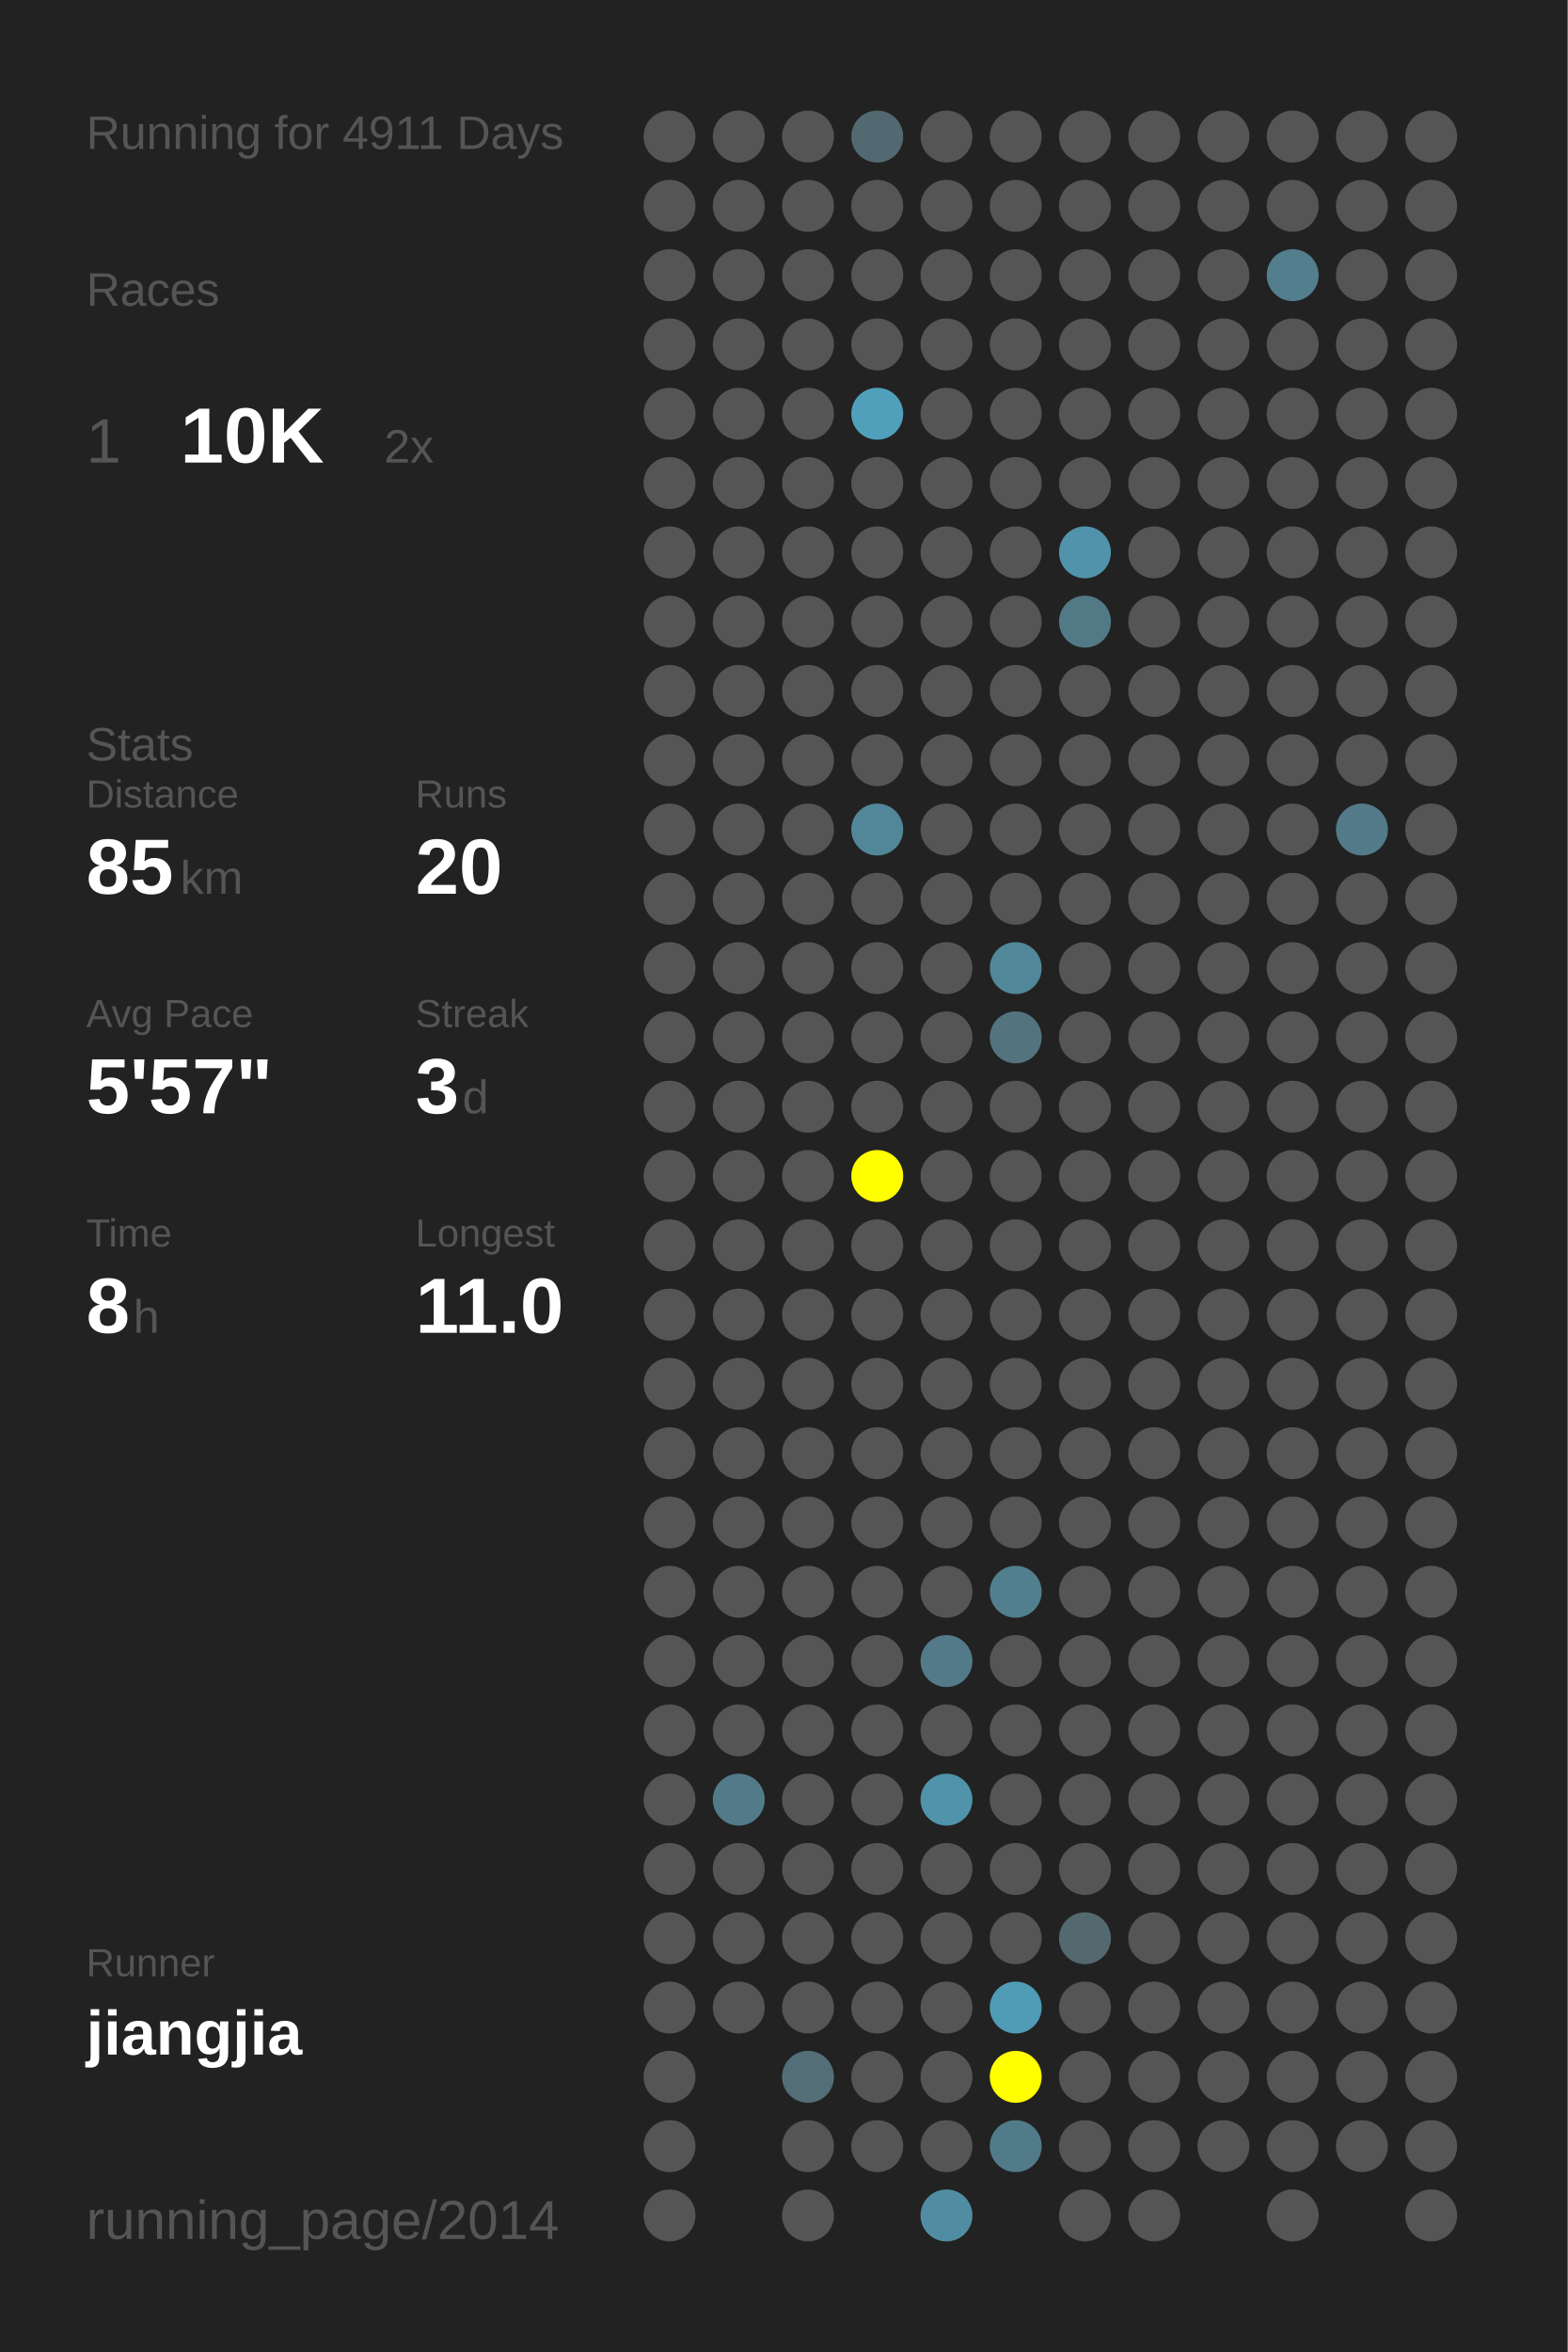
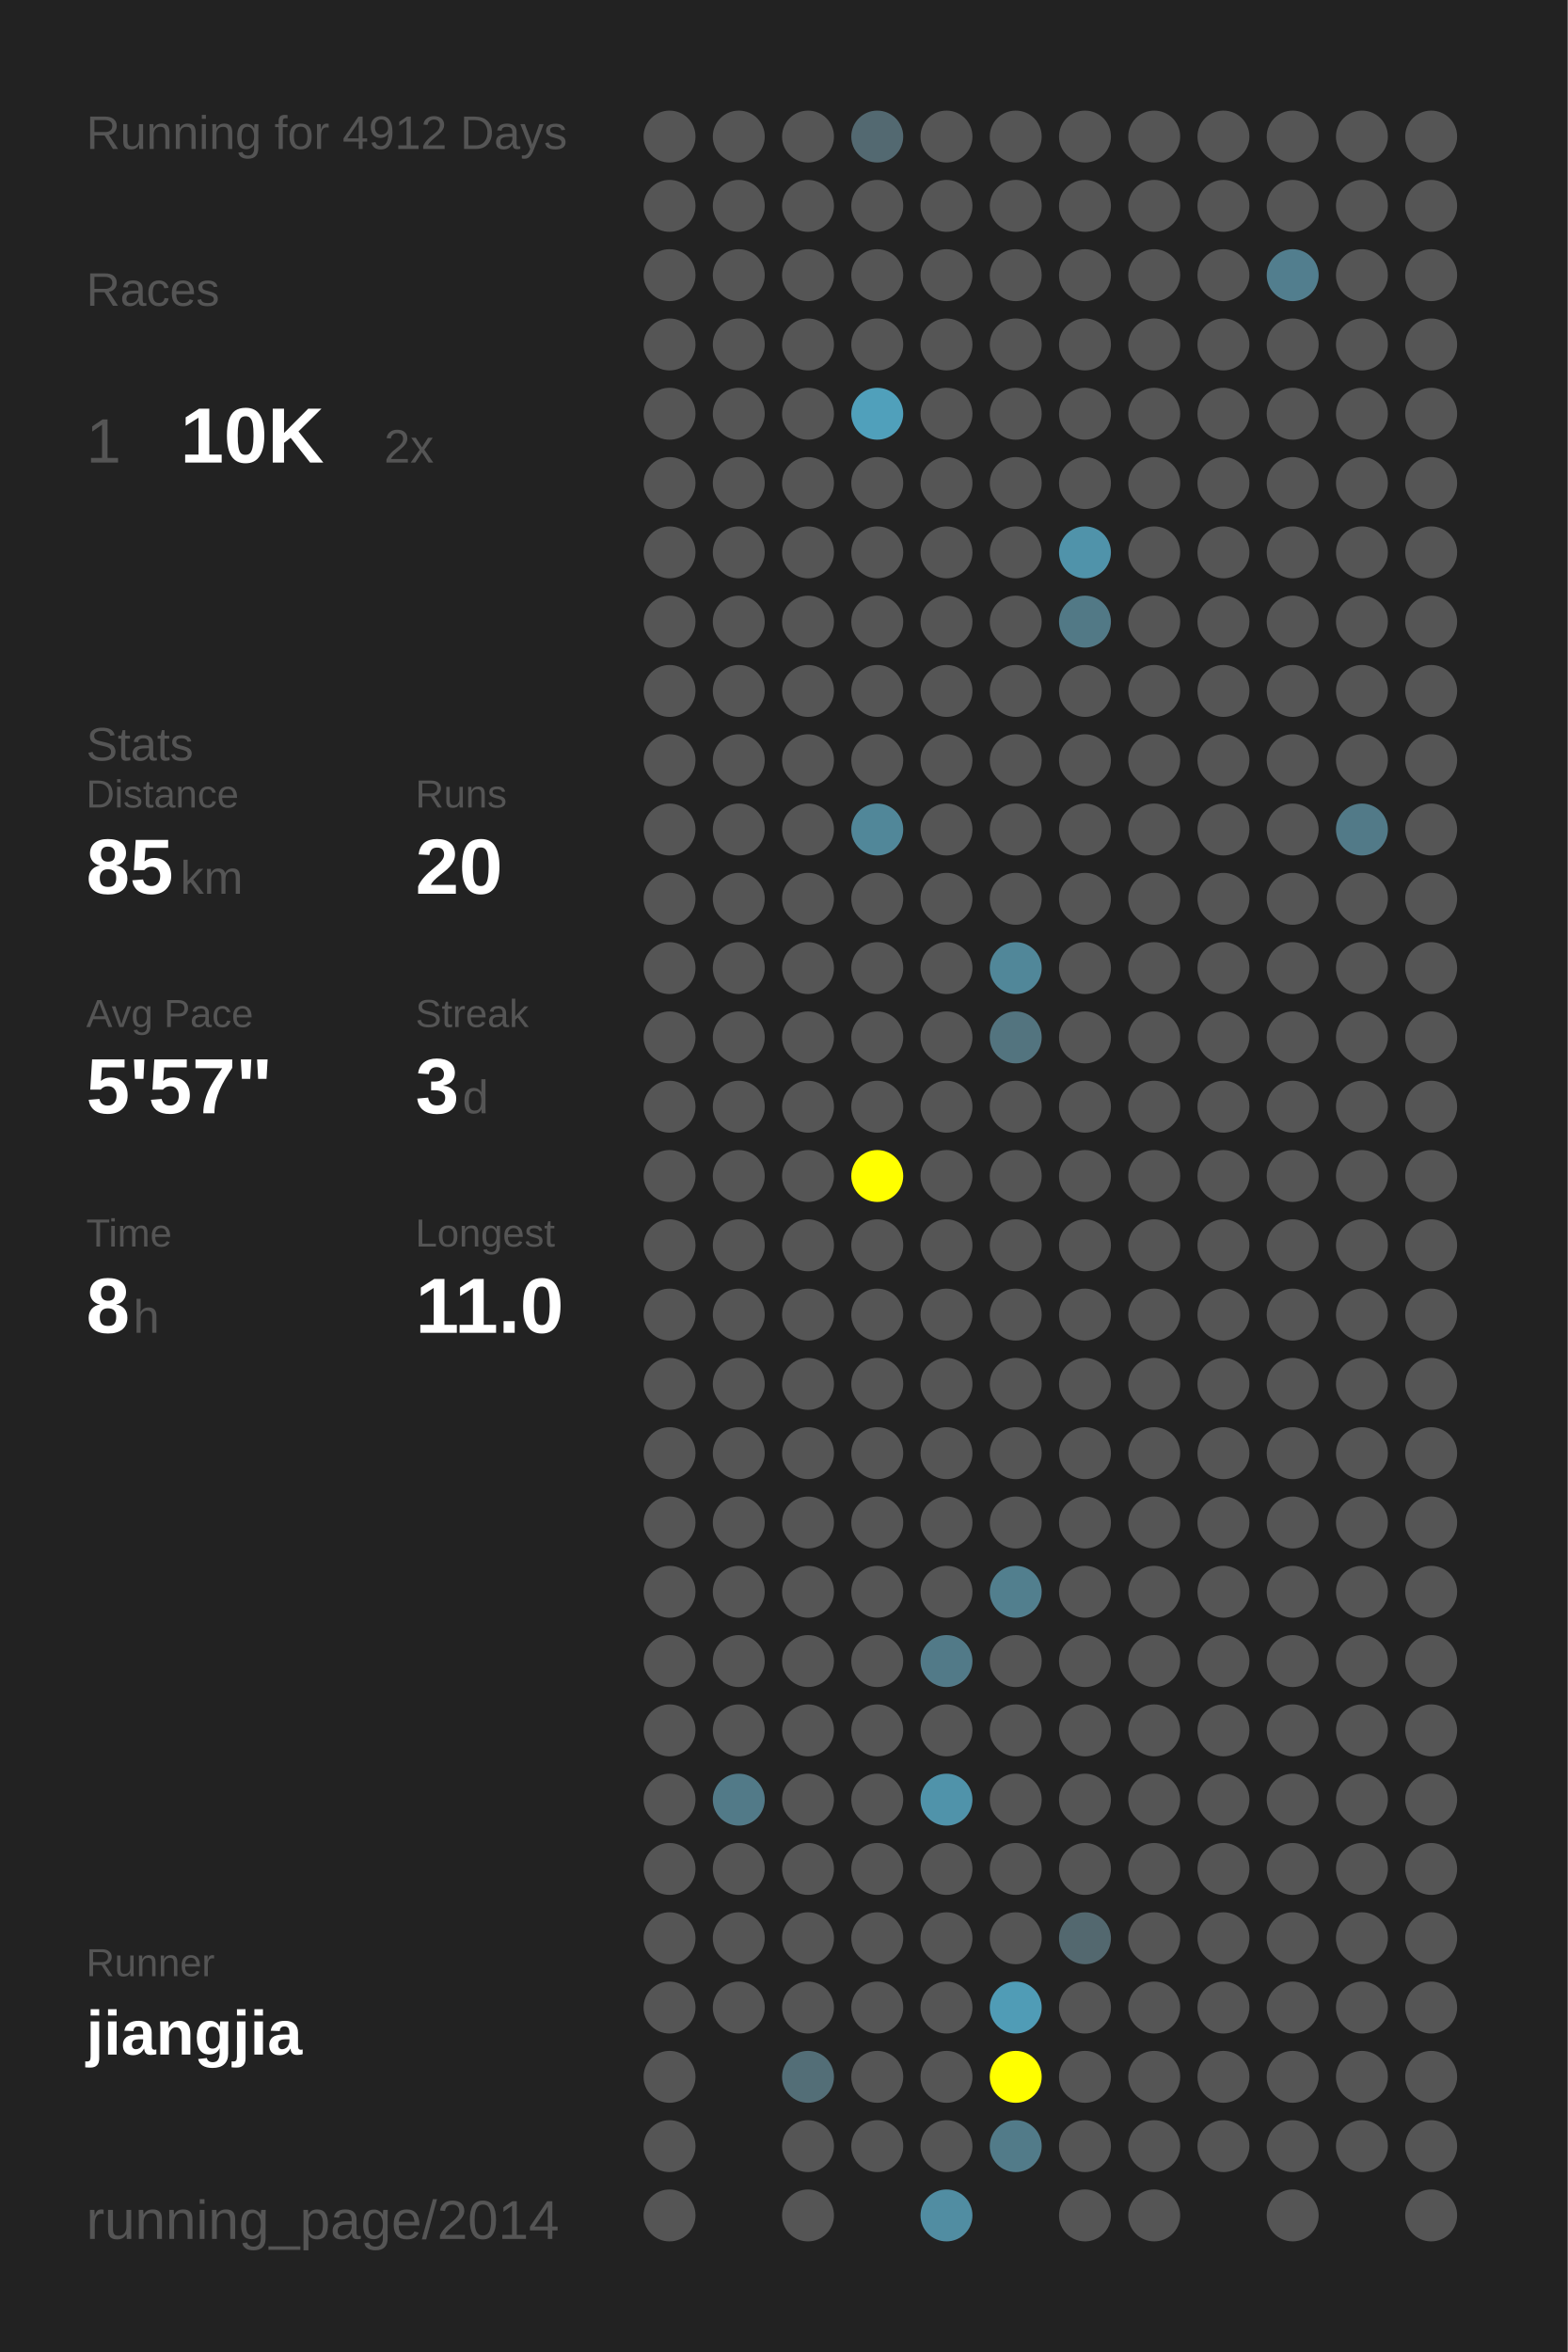
<svg xmlns="http://www.w3.org/2000/svg" baseProfile="full" height="300mm" version="1.1" viewBox="0,0,200,300" width="200mm">
  <defs />
  <rect fill="#222222" height="300" width="200" x="0" y="0" />
-   <text fill="#555555" style="font-size:6px; font-family:Arial;" x="11" y="19">Running for 4911 Days</text>
+   <text fill="#555555" style="font-size:6px; font-family:Arial;" x="11" y="19">Running for 4912 Days</text>
  <text fill="#555555" style="font-size:6px; font-family:Arial;" x="11" y="39">Races</text>
  <text fill="#555555" style="font-size:8px; font-family:Arial;" x="11" y="59">1</text>
  <text fill="#FFFFFF" style="font-size:10px; font-family:Arial; font-weight:bold;" x="23" y="59">10K</text>
  <text fill="#555555" style="font-size:6px; font-family:Arial;" x="49" y="59">2x</text>
  <text fill="#555555" style="font-size:6px; font-family:Arial;" x="11" y="97">Stats</text>
  <text fill="#555555" style="font-size:5px; font-family:Arial;" x="11" y="103">Distance</text>
  <text fill="#FFFFFF" style="font-size:10px; font-family:Arial; font-weight:bold;" x="11" y="114">85</text>
  <text fill="#555555" style="font-size:6px; font-family:Arial;" x="23" y="114">km</text>
  <text fill="#555555" style="font-size:5px; font-family:Arial;" x="53" y="103">Runs</text>
  <text fill="#FFFFFF" style="font-size:10px; font-family:Arial; font-weight:bold;" x="53" y="114">20</text>
  <text fill="#555555" style="font-size:5px; font-family:Arial;" x="11" y="131">Avg Pace</text>
  <text fill="#FFFFFF" style="font-size:10px; font-family:Arial; font-weight:bold;" x="11" y="142">5'57"</text>
  <text fill="#555555" style="font-size:5px; font-family:Arial;" x="53" y="131">Streak</text>
  <text fill="#FFFFFF" style="font-size:10px; font-family:Arial; font-weight:bold;" x="53" y="142">3</text>
  <text fill="#555555" style="font-size:6px; font-family:Arial;" x="59" y="142">d</text>
  <text fill="#555555" style="font-size:5px; font-family:Arial;" x="11" y="159">Time</text>
  <text fill="#FFFFFF" style="font-size:10px; font-family:Arial; font-weight:bold;" x="11" y="170">8</text>
  <text fill="#555555" style="font-size:6px; font-family:Arial;" x="17" y="170">h</text>
  <text fill="#555555" style="font-size:5px; font-family:Arial;" x="53" y="159">Longest</text>
  <text fill="#FFFFFF" style="font-size:10px; font-family:Arial; font-weight:bold;" x="53" y="170">11.0</text>
  <text fill="#555555" style="font-size:5px; font-family:Arial;" x="11" y="252.065">Runner</text>
  <text fill="#FFFFFF" style="font-size:8px; font-family:Arial; font-weight:bold;" x="11" y="262.065">jiangjia</text>
  <text fill="#555555" style="font-size:7px; font-family:Arial;" x="11" y="285.581">running_page/2014</text>
  <circle cx="85.417" cy="17.419" fill="#555555" r="3.312" />
  <circle cx="85.417" cy="26.258" fill="#555555" r="3.312" />
  <circle cx="85.417" cy="35.097" fill="#555555" r="3.312" />
  <circle cx="85.417" cy="43.935" fill="#555555" r="3.312" />
  <circle cx="85.417" cy="52.774" fill="#555555" r="3.312" />
  <circle cx="85.417" cy="61.613" fill="#555555" r="3.312" />
  <circle cx="85.417" cy="70.452" fill="#555555" r="3.312" />
  <circle cx="85.417" cy="79.29" fill="#555555" r="3.312" />
  <circle cx="85.417" cy="88.129" fill="#555555" r="3.312" />
  <circle cx="85.417" cy="96.968" fill="#555555" r="3.312" />
  <circle cx="85.417" cy="105.806" fill="#555555" r="3.312" />
  <circle cx="85.417" cy="114.645" fill="#555555" r="3.312" />
  <circle cx="85.417" cy="123.484" fill="#555555" r="3.312" />
  <circle cx="85.417" cy="132.323" fill="#555555" r="3.312" />
  <circle cx="85.417" cy="141.161" fill="#555555" r="3.312" />
  <circle cx="85.417" cy="150" fill="#555555" r="3.312" />
  <circle cx="85.417" cy="158.839" fill="#555555" r="3.312" />
  <circle cx="85.417" cy="167.677" fill="#555555" r="3.312" />
  <circle cx="85.417" cy="176.516" fill="#555555" r="3.312" />
  <circle cx="85.417" cy="185.355" fill="#555555" r="3.312" />
  <circle cx="85.417" cy="194.194" fill="#555555" r="3.312" />
  <circle cx="85.417" cy="203.032" fill="#555555" r="3.312" />
  <circle cx="85.417" cy="211.871" fill="#555555" r="3.312" />
  <circle cx="85.417" cy="220.71" fill="#555555" r="3.312" />
  <circle cx="85.417" cy="229.548" fill="#555555" r="3.312" />
  <circle cx="85.417" cy="238.387" fill="#555555" r="3.312" />
  <circle cx="85.417" cy="247.226" fill="#555555" r="3.312" />
  <circle cx="85.417" cy="256.065" fill="#555555" r="3.312" />
  <circle cx="85.417" cy="264.903" fill="#555555" r="3.312" />
  <circle cx="85.417" cy="273.742" fill="#555555" r="3.312" />
  <circle cx="85.417" cy="282.581" fill="#555555" r="3.312" />
  <circle cx="94.25" cy="17.419" fill="#555555" r="3.312" />
  <circle cx="94.25" cy="26.258" fill="#555555" r="3.312" />
  <circle cx="94.25" cy="35.097" fill="#555555" r="3.312" />
  <circle cx="94.25" cy="43.935" fill="#555555" r="3.312" />
  <circle cx="94.25" cy="52.774" fill="#555555" r="3.312" />
  <circle cx="94.25" cy="61.613" fill="#555555" r="3.312" />
  <circle cx="94.25" cy="70.452" fill="#555555" r="3.312" />
  <circle cx="94.25" cy="79.29" fill="#555555" r="3.312" />
  <circle cx="94.25" cy="88.129" fill="#555555" r="3.312" />
  <circle cx="94.25" cy="96.968" fill="#555555" r="3.312" />
  <circle cx="94.25" cy="105.806" fill="#555555" r="3.312" />
  <circle cx="94.25" cy="114.645" fill="#555555" r="3.312" />
  <circle cx="94.25" cy="123.484" fill="#555555" r="3.312" />
  <circle cx="94.25" cy="132.323" fill="#555555" r="3.312" />
  <circle cx="94.25" cy="141.161" fill="#555555" r="3.312" />
  <circle cx="94.25" cy="150" fill="#555555" r="3.312" />
  <circle cx="94.25" cy="158.839" fill="#555555" r="3.312" />
  <circle cx="94.25" cy="167.677" fill="#555555" r="3.312" />
  <circle cx="94.25" cy="176.516" fill="#555555" r="3.312" />
  <circle cx="94.25" cy="185.355" fill="#555555" r="3.312" />
  <circle cx="94.25" cy="194.194" fill="#555555" r="3.312" />
  <circle cx="94.25" cy="203.032" fill="#555555" r="3.312" />
  <circle cx="94.25" cy="211.871" fill="#555555" r="3.312" />
  <circle cx="94.25" cy="220.71" fill="#555555" r="3.312" />
  <circle cx="94.25" cy="229.548" fill="#527a88" r="3.312" />
  <circle cx="94.25" cy="238.387" fill="#555555" r="3.312" />
  <circle cx="94.25" cy="247.226" fill="#555555" r="3.312" />
  <circle cx="94.25" cy="256.065" fill="#555555" r="3.312" />
  <circle cx="103.083" cy="17.419" fill="#555555" r="3.312" />
  <circle cx="103.083" cy="26.258" fill="#555555" r="3.312" />
  <circle cx="103.083" cy="35.097" fill="#555555" r="3.312" />
  <circle cx="103.083" cy="43.935" fill="#555555" r="3.312" />
  <circle cx="103.083" cy="52.774" fill="#555555" r="3.312" />
  <circle cx="103.083" cy="61.613" fill="#555555" r="3.312" />
  <circle cx="103.083" cy="70.452" fill="#555555" r="3.312" />
  <circle cx="103.083" cy="79.29" fill="#555555" r="3.312" />
  <circle cx="103.083" cy="88.129" fill="#555555" r="3.312" />
  <circle cx="103.083" cy="96.968" fill="#555555" r="3.312" />
  <circle cx="103.083" cy="105.806" fill="#555555" r="3.312" />
  <circle cx="103.083" cy="114.645" fill="#555555" r="3.312" />
  <circle cx="103.083" cy="123.484" fill="#555555" r="3.312" />
  <circle cx="103.083" cy="132.323" fill="#555555" r="3.312" />
  <circle cx="103.083" cy="141.161" fill="#555555" r="3.312" />
  <circle cx="103.083" cy="150" fill="#555555" r="3.312" />
  <circle cx="103.083" cy="158.839" fill="#555555" r="3.312" />
  <circle cx="103.083" cy="167.677" fill="#555555" r="3.312" />
  <circle cx="103.083" cy="176.516" fill="#555555" r="3.312" />
  <circle cx="103.083" cy="185.355" fill="#555555" r="3.312" />
  <circle cx="103.083" cy="194.194" fill="#555555" r="3.312" />
  <circle cx="103.083" cy="203.032" fill="#555555" r="3.312" />
  <circle cx="103.083" cy="211.871" fill="#555555" r="3.312" />
  <circle cx="103.083" cy="220.71" fill="#555555" r="3.312" />
  <circle cx="103.083" cy="229.548" fill="#555555" r="3.312" />
  <circle cx="103.083" cy="238.387" fill="#555555" r="3.312" />
  <circle cx="103.083" cy="247.226" fill="#555555" r="3.312" />
  <circle cx="103.083" cy="256.065" fill="#555555" r="3.312" />
  <circle cx="103.083" cy="264.903" fill="#536e77" r="3.312" />
  <circle cx="103.083" cy="273.742" fill="#555555" r="3.312" />
  <circle cx="103.083" cy="282.581" fill="#555555" r="3.312" />
  <circle cx="111.917" cy="17.419" fill="#536971" r="3.312" />
  <circle cx="111.917" cy="26.258" fill="#555555" r="3.312" />
  <circle cx="111.917" cy="35.097" fill="#555555" r="3.312" />
  <circle cx="111.917" cy="43.935" fill="#555555" r="3.312" />
  <circle cx="111.917" cy="52.774" fill="#50a0bb" r="3.312" />
  <circle cx="111.917" cy="61.613" fill="#555555" r="3.312" />
  <circle cx="111.917" cy="70.452" fill="#555555" r="3.312" />
  <circle cx="111.917" cy="79.29" fill="#555555" r="3.312" />
  <circle cx="111.917" cy="88.129" fill="#555555" r="3.312" />
  <circle cx="111.917" cy="96.968" fill="#555555" r="3.312" />
  <circle cx="111.917" cy="105.806" fill="#518799" r="3.312" />
  <circle cx="111.917" cy="114.645" fill="#555555" r="3.312" />
  <circle cx="111.917" cy="123.484" fill="#555555" r="3.312" />
  <circle cx="111.917" cy="132.323" fill="#555555" r="3.312" />
  <circle cx="111.917" cy="141.161" fill="#555555" r="3.312" />
  <circle cx="111.917" cy="150" fill="#FFFF00" r="3.312" />
  <circle cx="111.917" cy="158.839" fill="#555555" r="3.312" />
  <circle cx="111.917" cy="167.677" fill="#555555" r="3.312" />
  <circle cx="111.917" cy="176.516" fill="#555555" r="3.312" />
  <circle cx="111.917" cy="185.355" fill="#555555" r="3.312" />
  <circle cx="111.917" cy="194.194" fill="#555555" r="3.312" />
  <circle cx="111.917" cy="203.032" fill="#555555" r="3.312" />
  <circle cx="111.917" cy="211.871" fill="#555555" r="3.312" />
  <circle cx="111.917" cy="220.71" fill="#555555" r="3.312" />
  <circle cx="111.917" cy="229.548" fill="#555555" r="3.312" />
  <circle cx="111.917" cy="238.387" fill="#555555" r="3.312" />
  <circle cx="111.917" cy="247.226" fill="#555555" r="3.312" />
  <circle cx="111.917" cy="256.065" fill="#555555" r="3.312" />
  <circle cx="111.917" cy="264.903" fill="#555555" r="3.312" />
  <circle cx="111.917" cy="273.742" fill="#555555" r="3.312" />
  <circle cx="120.75" cy="17.419" fill="#555555" r="3.312" />
  <circle cx="120.75" cy="26.258" fill="#555555" r="3.312" />
  <circle cx="120.75" cy="35.097" fill="#555555" r="3.312" />
  <circle cx="120.75" cy="43.935" fill="#555555" r="3.312" />
  <circle cx="120.75" cy="52.774" fill="#555555" r="3.312" />
  <circle cx="120.75" cy="61.613" fill="#555555" r="3.312" />
  <circle cx="120.75" cy="70.452" fill="#555555" r="3.312" />
  <circle cx="120.75" cy="79.29" fill="#555555" r="3.312" />
  <circle cx="120.75" cy="88.129" fill="#555555" r="3.312" />
  <circle cx="120.75" cy="96.968" fill="#555555" r="3.312" />
  <circle cx="120.75" cy="105.806" fill="#555555" r="3.312" />
  <circle cx="120.75" cy="114.645" fill="#555555" r="3.312" />
  <circle cx="120.75" cy="123.484" fill="#555555" r="3.312" />
  <circle cx="120.75" cy="132.323" fill="#555555" r="3.312" />
  <circle cx="120.75" cy="141.161" fill="#555555" r="3.312" />
  <circle cx="120.75" cy="150" fill="#555555" r="3.312" />
  <circle cx="120.75" cy="158.839" fill="#555555" r="3.312" />
  <circle cx="120.75" cy="167.677" fill="#555555" r="3.312" />
  <circle cx="120.75" cy="176.516" fill="#555555" r="3.312" />
  <circle cx="120.75" cy="185.355" fill="#555555" r="3.312" />
  <circle cx="120.75" cy="194.194" fill="#555555" r="3.312" />
  <circle cx="120.75" cy="203.032" fill="#555555" r="3.312" />
  <circle cx="120.75" cy="211.871" fill="#527a88" r="3.312" />
  <circle cx="120.75" cy="220.71" fill="#555555" r="3.312" />
  <circle cx="120.75" cy="229.548" fill="#5093aa" r="3.312" />
  <circle cx="120.75" cy="238.387" fill="#555555" r="3.312" />
  <circle cx="120.75" cy="247.226" fill="#555555" r="3.312" />
  <circle cx="120.75" cy="256.065" fill="#555555" r="3.312" />
  <circle cx="120.75" cy="264.903" fill="#555555" r="3.312" />
  <circle cx="120.75" cy="273.742" fill="#555555" r="3.312" />
  <circle cx="120.75" cy="282.581" fill="#518da2" r="3.312" />
  <circle cx="129.583" cy="17.419" fill="#555555" r="3.312" />
  <circle cx="129.583" cy="26.258" fill="#555555" r="3.312" />
  <circle cx="129.583" cy="35.097" fill="#555555" r="3.312" />
  <circle cx="129.583" cy="43.935" fill="#555555" r="3.312" />
  <circle cx="129.583" cy="52.774" fill="#555555" r="3.312" />
  <circle cx="129.583" cy="61.613" fill="#555555" r="3.312" />
  <circle cx="129.583" cy="70.452" fill="#555555" r="3.312" />
  <circle cx="129.583" cy="79.29" fill="#555555" r="3.312" />
  <circle cx="129.583" cy="88.129" fill="#555555" r="3.312" />
  <circle cx="129.583" cy="96.968" fill="#555555" r="3.312" />
  <circle cx="129.583" cy="105.806" fill="#555555" r="3.312" />
  <circle cx="129.583" cy="114.645" fill="#555555" r="3.312" />
  <circle cx="129.583" cy="123.484" fill="#518799" r="3.312" />
  <circle cx="129.583" cy="132.323" fill="#53747f" r="3.312" />
  <circle cx="129.583" cy="141.161" fill="#555555" r="3.312" />
  <circle cx="129.583" cy="150" fill="#555555" r="3.312" />
  <circle cx="129.583" cy="158.839" fill="#555555" r="3.312" />
  <circle cx="129.583" cy="167.677" fill="#555555" r="3.312" />
  <circle cx="129.583" cy="176.516" fill="#555555" r="3.312" />
  <circle cx="129.583" cy="185.355" fill="#555555" r="3.312" />
  <circle cx="129.583" cy="194.194" fill="#555555" r="3.312" />
  <circle cx="129.583" cy="203.032" fill="#527f8e" r="3.312" />
  <circle cx="129.583" cy="211.871" fill="#555555" r="3.312" />
  <circle cx="129.583" cy="220.71" fill="#555555" r="3.312" />
  <circle cx="129.583" cy="229.548" fill="#555555" r="3.312" />
  <circle cx="129.583" cy="238.387" fill="#555555" r="3.312" />
  <circle cx="129.583" cy="247.226" fill="#555555" r="3.312" />
  <circle cx="129.583" cy="256.065" fill="#509cb6" r="3.312" />
  <circle cx="129.583" cy="264.903" fill="#FFFF00" r="3.312" />
  <circle cx="129.583" cy="273.742" fill="#527b89" r="3.312" />
  <circle cx="138.417" cy="17.419" fill="#555555" r="3.312" />
  <circle cx="138.417" cy="26.258" fill="#555555" r="3.312" />
  <circle cx="138.417" cy="35.097" fill="#555555" r="3.312" />
  <circle cx="138.417" cy="43.935" fill="#555555" r="3.312" />
  <circle cx="138.417" cy="52.774" fill="#555555" r="3.312" />
  <circle cx="138.417" cy="61.613" fill="#555555" r="3.312" />
  <circle cx="138.417" cy="70.452" fill="#5093aa" r="3.312" />
  <circle cx="138.417" cy="79.29" fill="#527986" r="3.312" />
  <circle cx="138.417" cy="88.129" fill="#555555" r="3.312" />
  <circle cx="138.417" cy="96.968" fill="#555555" r="3.312" />
  <circle cx="138.417" cy="105.806" fill="#555555" r="3.312" />
  <circle cx="138.417" cy="114.645" fill="#555555" r="3.312" />
  <circle cx="138.417" cy="123.484" fill="#555555" r="3.312" />
  <circle cx="138.417" cy="132.323" fill="#555555" r="3.312" />
  <circle cx="138.417" cy="141.161" fill="#555555" r="3.312" />
  <circle cx="138.417" cy="150" fill="#555555" r="3.312" />
  <circle cx="138.417" cy="158.839" fill="#555555" r="3.312" />
  <circle cx="138.417" cy="167.677" fill="#555555" r="3.312" />
  <circle cx="138.417" cy="176.516" fill="#555555" r="3.312" />
  <circle cx="138.417" cy="185.355" fill="#555555" r="3.312" />
  <circle cx="138.417" cy="194.194" fill="#555555" r="3.312" />
  <circle cx="138.417" cy="203.032" fill="#555555" r="3.312" />
  <circle cx="138.417" cy="211.871" fill="#555555" r="3.312" />
  <circle cx="138.417" cy="220.71" fill="#555555" r="3.312" />
  <circle cx="138.417" cy="229.548" fill="#555555" r="3.312" />
  <circle cx="138.417" cy="238.387" fill="#555555" r="3.312" />
  <circle cx="138.417" cy="247.226" fill="#53686f" r="3.312" />
  <circle cx="138.417" cy="256.065" fill="#555555" r="3.312" />
  <circle cx="138.417" cy="264.903" fill="#555555" r="3.312" />
  <circle cx="138.417" cy="273.742" fill="#555555" r="3.312" />
  <circle cx="138.417" cy="282.581" fill="#555555" r="3.312" />
  <circle cx="147.25" cy="17.419" fill="#555555" r="3.312" />
  <circle cx="147.25" cy="26.258" fill="#555555" r="3.312" />
  <circle cx="147.25" cy="35.097" fill="#555555" r="3.312" />
  <circle cx="147.25" cy="43.935" fill="#555555" r="3.312" />
  <circle cx="147.25" cy="52.774" fill="#555555" r="3.312" />
  <circle cx="147.25" cy="61.613" fill="#555555" r="3.312" />
  <circle cx="147.25" cy="70.452" fill="#555555" r="3.312" />
  <circle cx="147.25" cy="79.29" fill="#555555" r="3.312" />
  <circle cx="147.25" cy="88.129" fill="#555555" r="3.312" />
  <circle cx="147.25" cy="96.968" fill="#555555" r="3.312" />
  <circle cx="147.25" cy="105.806" fill="#555555" r="3.312" />
  <circle cx="147.25" cy="114.645" fill="#555555" r="3.312" />
  <circle cx="147.25" cy="123.484" fill="#555555" r="3.312" />
  <circle cx="147.25" cy="132.323" fill="#555555" r="3.312" />
  <circle cx="147.25" cy="141.161" fill="#555555" r="3.312" />
  <circle cx="147.25" cy="150" fill="#555555" r="3.312" />
  <circle cx="147.25" cy="158.839" fill="#555555" r="3.312" />
  <circle cx="147.25" cy="167.677" fill="#555555" r="3.312" />
  <circle cx="147.25" cy="176.516" fill="#555555" r="3.312" />
  <circle cx="147.25" cy="185.355" fill="#555555" r="3.312" />
  <circle cx="147.25" cy="194.194" fill="#555555" r="3.312" />
  <circle cx="147.25" cy="203.032" fill="#555555" r="3.312" />
  <circle cx="147.25" cy="211.871" fill="#555555" r="3.312" />
  <circle cx="147.25" cy="220.71" fill="#555555" r="3.312" />
  <circle cx="147.25" cy="229.548" fill="#555555" r="3.312" />
  <circle cx="147.25" cy="238.387" fill="#555555" r="3.312" />
  <circle cx="147.25" cy="247.226" fill="#555555" r="3.312" />
  <circle cx="147.25" cy="256.065" fill="#555555" r="3.312" />
  <circle cx="147.25" cy="264.903" fill="#555555" r="3.312" />
  <circle cx="147.25" cy="273.742" fill="#555555" r="3.312" />
  <circle cx="147.25" cy="282.581" fill="#555555" r="3.312" />
  <circle cx="156.083" cy="17.419" fill="#555555" r="3.312" />
  <circle cx="156.083" cy="26.258" fill="#555555" r="3.312" />
  <circle cx="156.083" cy="35.097" fill="#555555" r="3.312" />
  <circle cx="156.083" cy="43.935" fill="#555555" r="3.312" />
  <circle cx="156.083" cy="52.774" fill="#555555" r="3.312" />
  <circle cx="156.083" cy="61.613" fill="#555555" r="3.312" />
  <circle cx="156.083" cy="70.452" fill="#555555" r="3.312" />
  <circle cx="156.083" cy="79.29" fill="#555555" r="3.312" />
  <circle cx="156.083" cy="88.129" fill="#555555" r="3.312" />
  <circle cx="156.083" cy="96.968" fill="#555555" r="3.312" />
  <circle cx="156.083" cy="105.806" fill="#555555" r="3.312" />
  <circle cx="156.083" cy="114.645" fill="#555555" r="3.312" />
  <circle cx="156.083" cy="123.484" fill="#555555" r="3.312" />
  <circle cx="156.083" cy="132.323" fill="#555555" r="3.312" />
  <circle cx="156.083" cy="141.161" fill="#555555" r="3.312" />
  <circle cx="156.083" cy="150" fill="#555555" r="3.312" />
  <circle cx="156.083" cy="158.839" fill="#555555" r="3.312" />
  <circle cx="156.083" cy="167.677" fill="#555555" r="3.312" />
  <circle cx="156.083" cy="176.516" fill="#555555" r="3.312" />
  <circle cx="156.083" cy="185.355" fill="#555555" r="3.312" />
  <circle cx="156.083" cy="194.194" fill="#555555" r="3.312" />
  <circle cx="156.083" cy="203.032" fill="#555555" r="3.312" />
  <circle cx="156.083" cy="211.871" fill="#555555" r="3.312" />
  <circle cx="156.083" cy="220.71" fill="#555555" r="3.312" />
  <circle cx="156.083" cy="229.548" fill="#555555" r="3.312" />
  <circle cx="156.083" cy="238.387" fill="#555555" r="3.312" />
  <circle cx="156.083" cy="247.226" fill="#555555" r="3.312" />
  <circle cx="156.083" cy="256.065" fill="#555555" r="3.312" />
  <circle cx="156.083" cy="264.903" fill="#555555" r="3.312" />
  <circle cx="156.083" cy="273.742" fill="#555555" r="3.312" />
  <circle cx="164.917" cy="17.419" fill="#555555" r="3.312" />
  <circle cx="164.917" cy="26.258" fill="#555555" r="3.312" />
  <circle cx="164.917" cy="35.097" fill="#527e8e" r="3.312" />
  <circle cx="164.917" cy="43.935" fill="#555555" r="3.312" />
  <circle cx="164.917" cy="52.774" fill="#555555" r="3.312" />
  <circle cx="164.917" cy="61.613" fill="#555555" r="3.312" />
  <circle cx="164.917" cy="70.452" fill="#555555" r="3.312" />
  <circle cx="164.917" cy="79.29" fill="#555555" r="3.312" />
  <circle cx="164.917" cy="88.129" fill="#555555" r="3.312" />
  <circle cx="164.917" cy="96.968" fill="#555555" r="3.312" />
  <circle cx="164.917" cy="105.806" fill="#555555" r="3.312" />
  <circle cx="164.917" cy="114.645" fill="#555555" r="3.312" />
  <circle cx="164.917" cy="123.484" fill="#555555" r="3.312" />
  <circle cx="164.917" cy="132.323" fill="#555555" r="3.312" />
  <circle cx="164.917" cy="141.161" fill="#555555" r="3.312" />
  <circle cx="164.917" cy="150" fill="#555555" r="3.312" />
  <circle cx="164.917" cy="158.839" fill="#555555" r="3.312" />
  <circle cx="164.917" cy="167.677" fill="#555555" r="3.312" />
  <circle cx="164.917" cy="176.516" fill="#555555" r="3.312" />
  <circle cx="164.917" cy="185.355" fill="#555555" r="3.312" />
  <circle cx="164.917" cy="194.194" fill="#555555" r="3.312" />
  <circle cx="164.917" cy="203.032" fill="#555555" r="3.312" />
  <circle cx="164.917" cy="211.871" fill="#555555" r="3.312" />
  <circle cx="164.917" cy="220.71" fill="#555555" r="3.312" />
  <circle cx="164.917" cy="229.548" fill="#555555" r="3.312" />
  <circle cx="164.917" cy="238.387" fill="#555555" r="3.312" />
  <circle cx="164.917" cy="247.226" fill="#555555" r="3.312" />
  <circle cx="164.917" cy="256.065" fill="#555555" r="3.312" />
  <circle cx="164.917" cy="264.903" fill="#555555" r="3.312" />
  <circle cx="164.917" cy="273.742" fill="#555555" r="3.312" />
  <circle cx="164.917" cy="282.581" fill="#555555" r="3.312" />
  <circle cx="173.75" cy="17.419" fill="#555555" r="3.312" />
  <circle cx="173.75" cy="26.258" fill="#555555" r="3.312" />
  <circle cx="173.75" cy="35.097" fill="#555555" r="3.312" />
  <circle cx="173.75" cy="43.935" fill="#555555" r="3.312" />
  <circle cx="173.75" cy="52.774" fill="#555555" r="3.312" />
  <circle cx="173.75" cy="61.613" fill="#555555" r="3.312" />
  <circle cx="173.75" cy="70.452" fill="#555555" r="3.312" />
  <circle cx="173.75" cy="79.29" fill="#555555" r="3.312" />
  <circle cx="173.75" cy="88.129" fill="#555555" r="3.312" />
  <circle cx="173.75" cy="96.968" fill="#555555" r="3.312" />
  <circle cx="173.75" cy="105.806" fill="#527a88" r="3.312" />
  <circle cx="173.75" cy="114.645" fill="#555555" r="3.312" />
  <circle cx="173.75" cy="123.484" fill="#555555" r="3.312" />
  <circle cx="173.75" cy="132.323" fill="#555555" r="3.312" />
  <circle cx="173.75" cy="141.161" fill="#555555" r="3.312" />
  <circle cx="173.75" cy="150" fill="#555555" r="3.312" />
  <circle cx="173.75" cy="158.839" fill="#555555" r="3.312" />
  <circle cx="173.75" cy="167.677" fill="#555555" r="3.312" />
  <circle cx="173.75" cy="176.516" fill="#555555" r="3.312" />
  <circle cx="173.75" cy="185.355" fill="#555555" r="3.312" />
  <circle cx="173.75" cy="194.194" fill="#555555" r="3.312" />
  <circle cx="173.75" cy="203.032" fill="#555555" r="3.312" />
  <circle cx="173.75" cy="211.871" fill="#555555" r="3.312" />
  <circle cx="173.75" cy="220.71" fill="#555555" r="3.312" />
  <circle cx="173.75" cy="229.548" fill="#555555" r="3.312" />
  <circle cx="173.75" cy="238.387" fill="#555555" r="3.312" />
  <circle cx="173.75" cy="247.226" fill="#555555" r="3.312" />
  <circle cx="173.75" cy="256.065" fill="#555555" r="3.312" />
  <circle cx="173.75" cy="264.903" fill="#555555" r="3.312" />
  <circle cx="173.75" cy="273.742" fill="#555555" r="3.312" />
  <circle cx="182.583" cy="17.419" fill="#555555" r="3.312" />
  <circle cx="182.583" cy="26.258" fill="#555555" r="3.312" />
  <circle cx="182.583" cy="35.097" fill="#555555" r="3.312" />
  <circle cx="182.583" cy="43.935" fill="#555555" r="3.312" />
  <circle cx="182.583" cy="52.774" fill="#555555" r="3.312" />
  <circle cx="182.583" cy="61.613" fill="#555555" r="3.312" />
  <circle cx="182.583" cy="70.452" fill="#555555" r="3.312" />
  <circle cx="182.583" cy="79.29" fill="#555555" r="3.312" />
  <circle cx="182.583" cy="88.129" fill="#555555" r="3.312" />
  <circle cx="182.583" cy="96.968" fill="#555555" r="3.312" />
  <circle cx="182.583" cy="105.806" fill="#555555" r="3.312" />
  <circle cx="182.583" cy="114.645" fill="#555555" r="3.312" />
  <circle cx="182.583" cy="123.484" fill="#555555" r="3.312" />
  <circle cx="182.583" cy="132.323" fill="#555555" r="3.312" />
  <circle cx="182.583" cy="141.161" fill="#555555" r="3.312" />
  <circle cx="182.583" cy="150" fill="#555555" r="3.312" />
  <circle cx="182.583" cy="158.839" fill="#555555" r="3.312" />
  <circle cx="182.583" cy="167.677" fill="#555555" r="3.312" />
  <circle cx="182.583" cy="176.516" fill="#555555" r="3.312" />
  <circle cx="182.583" cy="185.355" fill="#555555" r="3.312" />
  <circle cx="182.583" cy="194.194" fill="#555555" r="3.312" />
  <circle cx="182.583" cy="203.032" fill="#555555" r="3.312" />
  <circle cx="182.583" cy="211.871" fill="#555555" r="3.312" />
  <circle cx="182.583" cy="220.71" fill="#555555" r="3.312" />
  <circle cx="182.583" cy="229.548" fill="#555555" r="3.312" />
  <circle cx="182.583" cy="238.387" fill="#555555" r="3.312" />
  <circle cx="182.583" cy="247.226" fill="#555555" r="3.312" />
  <circle cx="182.583" cy="256.065" fill="#555555" r="3.312" />
  <circle cx="182.583" cy="264.903" fill="#555555" r="3.312" />
  <circle cx="182.583" cy="273.742" fill="#555555" r="3.312" />
  <circle cx="182.583" cy="282.581" fill="#555555" r="3.312" />
</svg>
